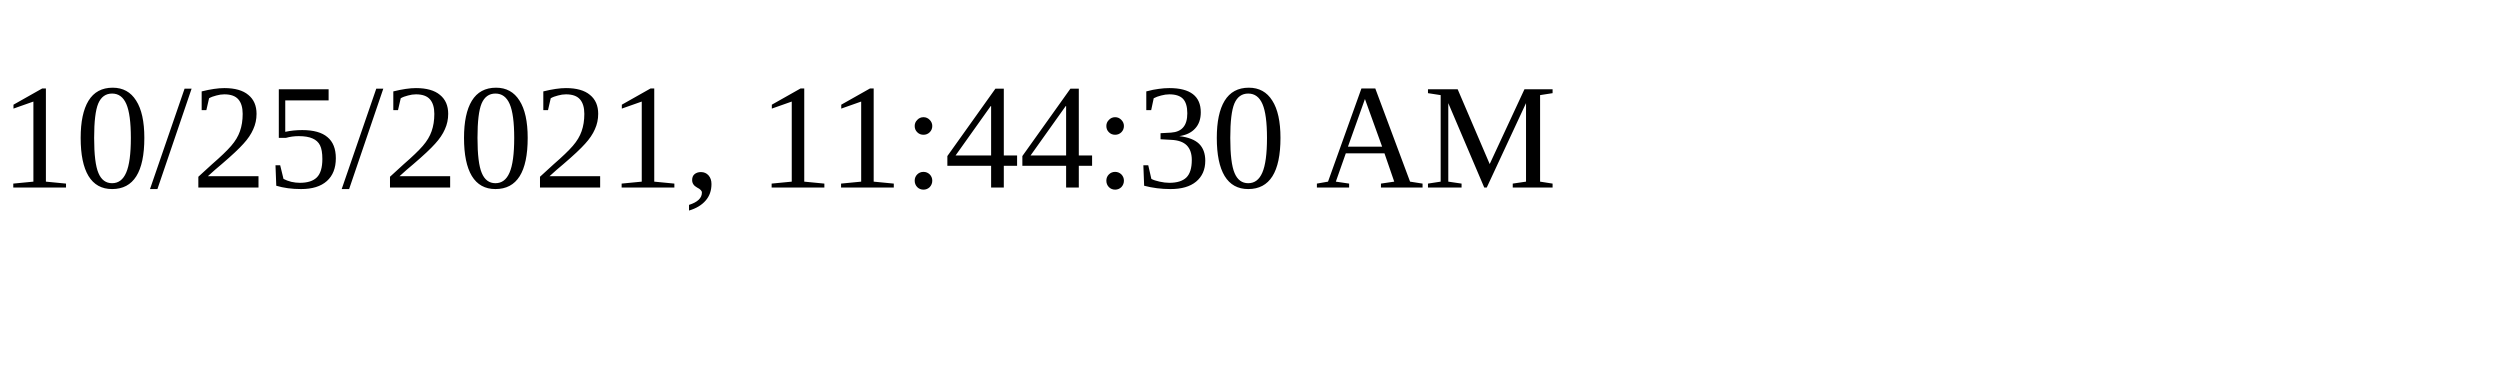
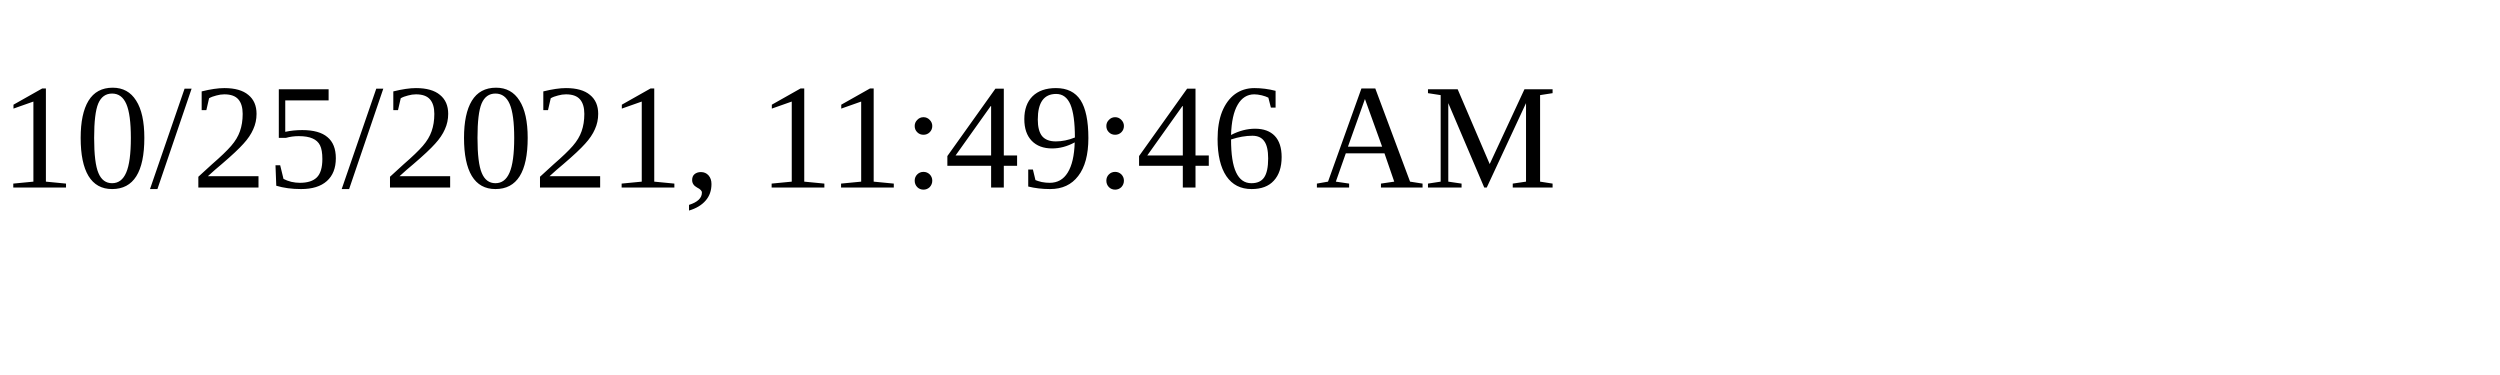
<svg xmlns="http://www.w3.org/2000/svg" height="30" width="200">
-   <text x="0" y="15">10/25/2021, 11:44:30 AM</text>
+   <text x="0" y="15">10/25/2021, 11:49:46 AM</text>
</svg>
